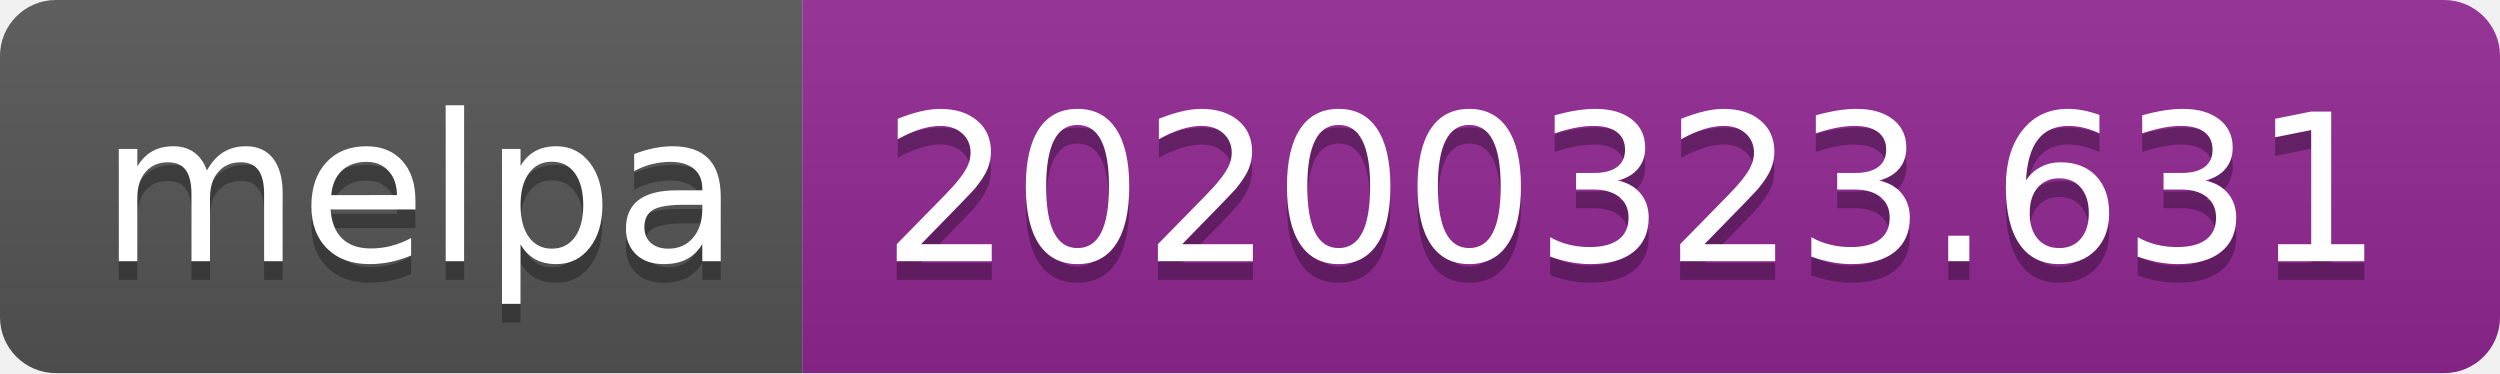
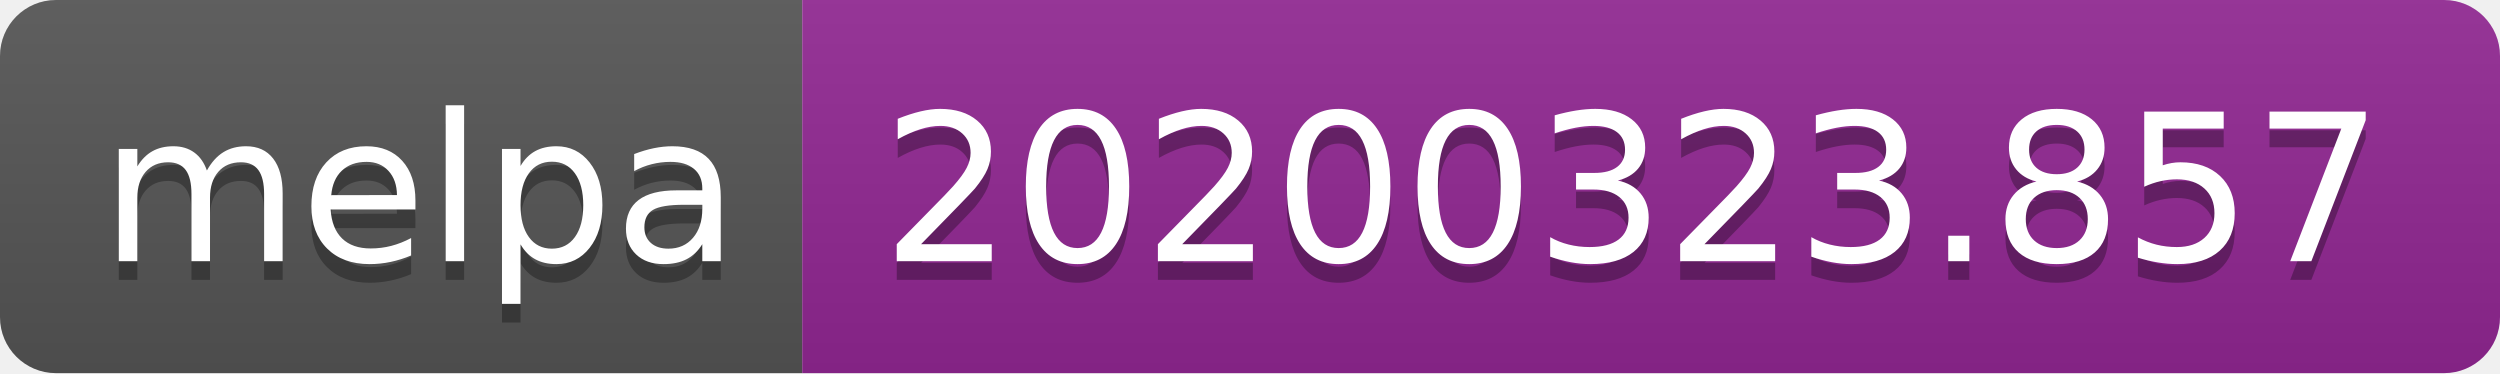
<svg xmlns="http://www.w3.org/2000/svg" width="134" height="20">
  <linearGradient id="b" x2="0" y2="100%">
    <stop offset="0" stop-color="#bbb" stop-opacity=".1" />
    <stop offset="1" stop-opacity=".1" />
  </linearGradient>
  <clipPath id="a">
    <rect width="134" height="20" rx="3" fill="#fff" />
  </clipPath>
  <g clip-path="url(#a)">
    <path fill="#555" d="M0 0h43v20H0z" />
    <path fill="#922793" d="M43 0h91v20H43z" />
    <path fill="url(#b)" d="M0 0h134v20H0z" />
  </g>
  <g fill="#fff" text-anchor="middle" font-family="DejaVu Sans,Verdana,Geneva,sans-serif" font-size="110">
    <text x="225" y="150" fill="#010101" fill-opacity=".3" transform="scale(.1)" textLength="330">melpa</text>
    <text x="225" y="140" transform="scale(.1)" textLength="330">melpa</text>
-     <text x="875" y="150" fill="#010101" fill-opacity=".3" transform="scale(.1)" textLength="810">20200323.631</text>
-     <text x="875" y="140" transform="scale(.1)" textLength="810">20200323.631</text>
+     <text x="875" y="150" fill="#010101" fill-opacity=".3" transform="scale(.1)" textLength="810">20200323.857</text>
+     <text x="875" y="140" transform="scale(.1)" textLength="810">20200323.857</text>
  </g>
</svg>
